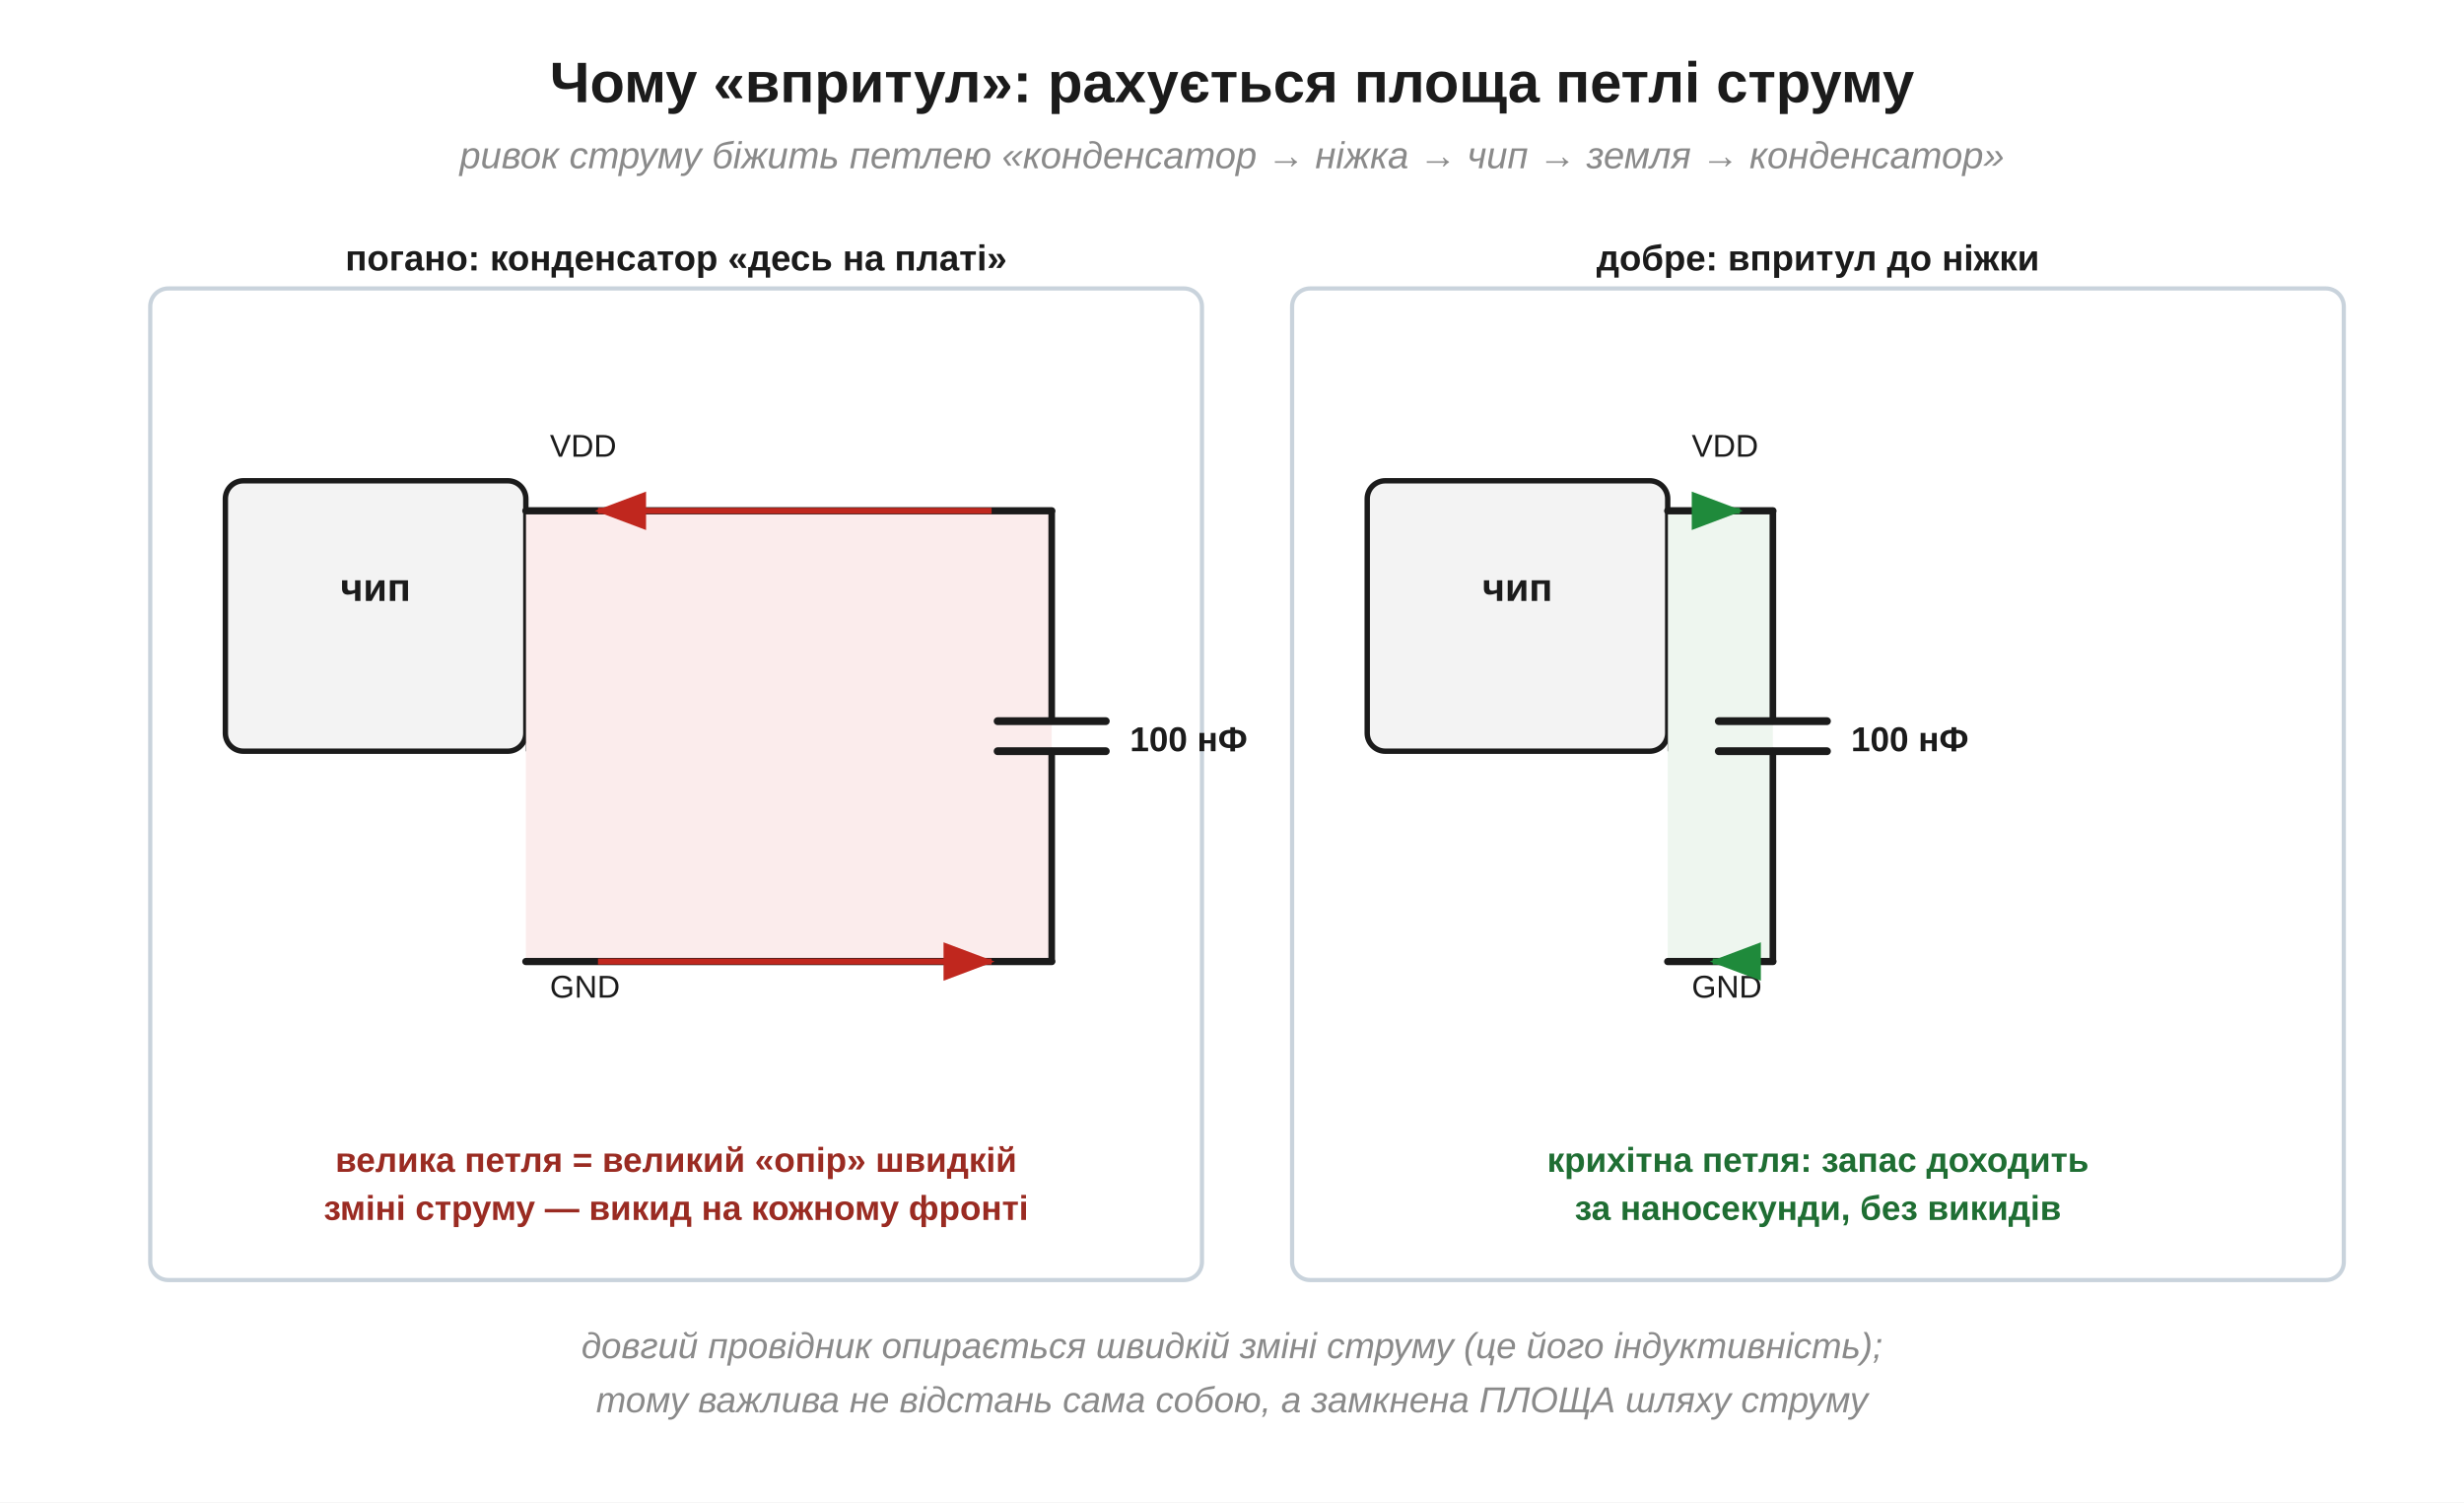
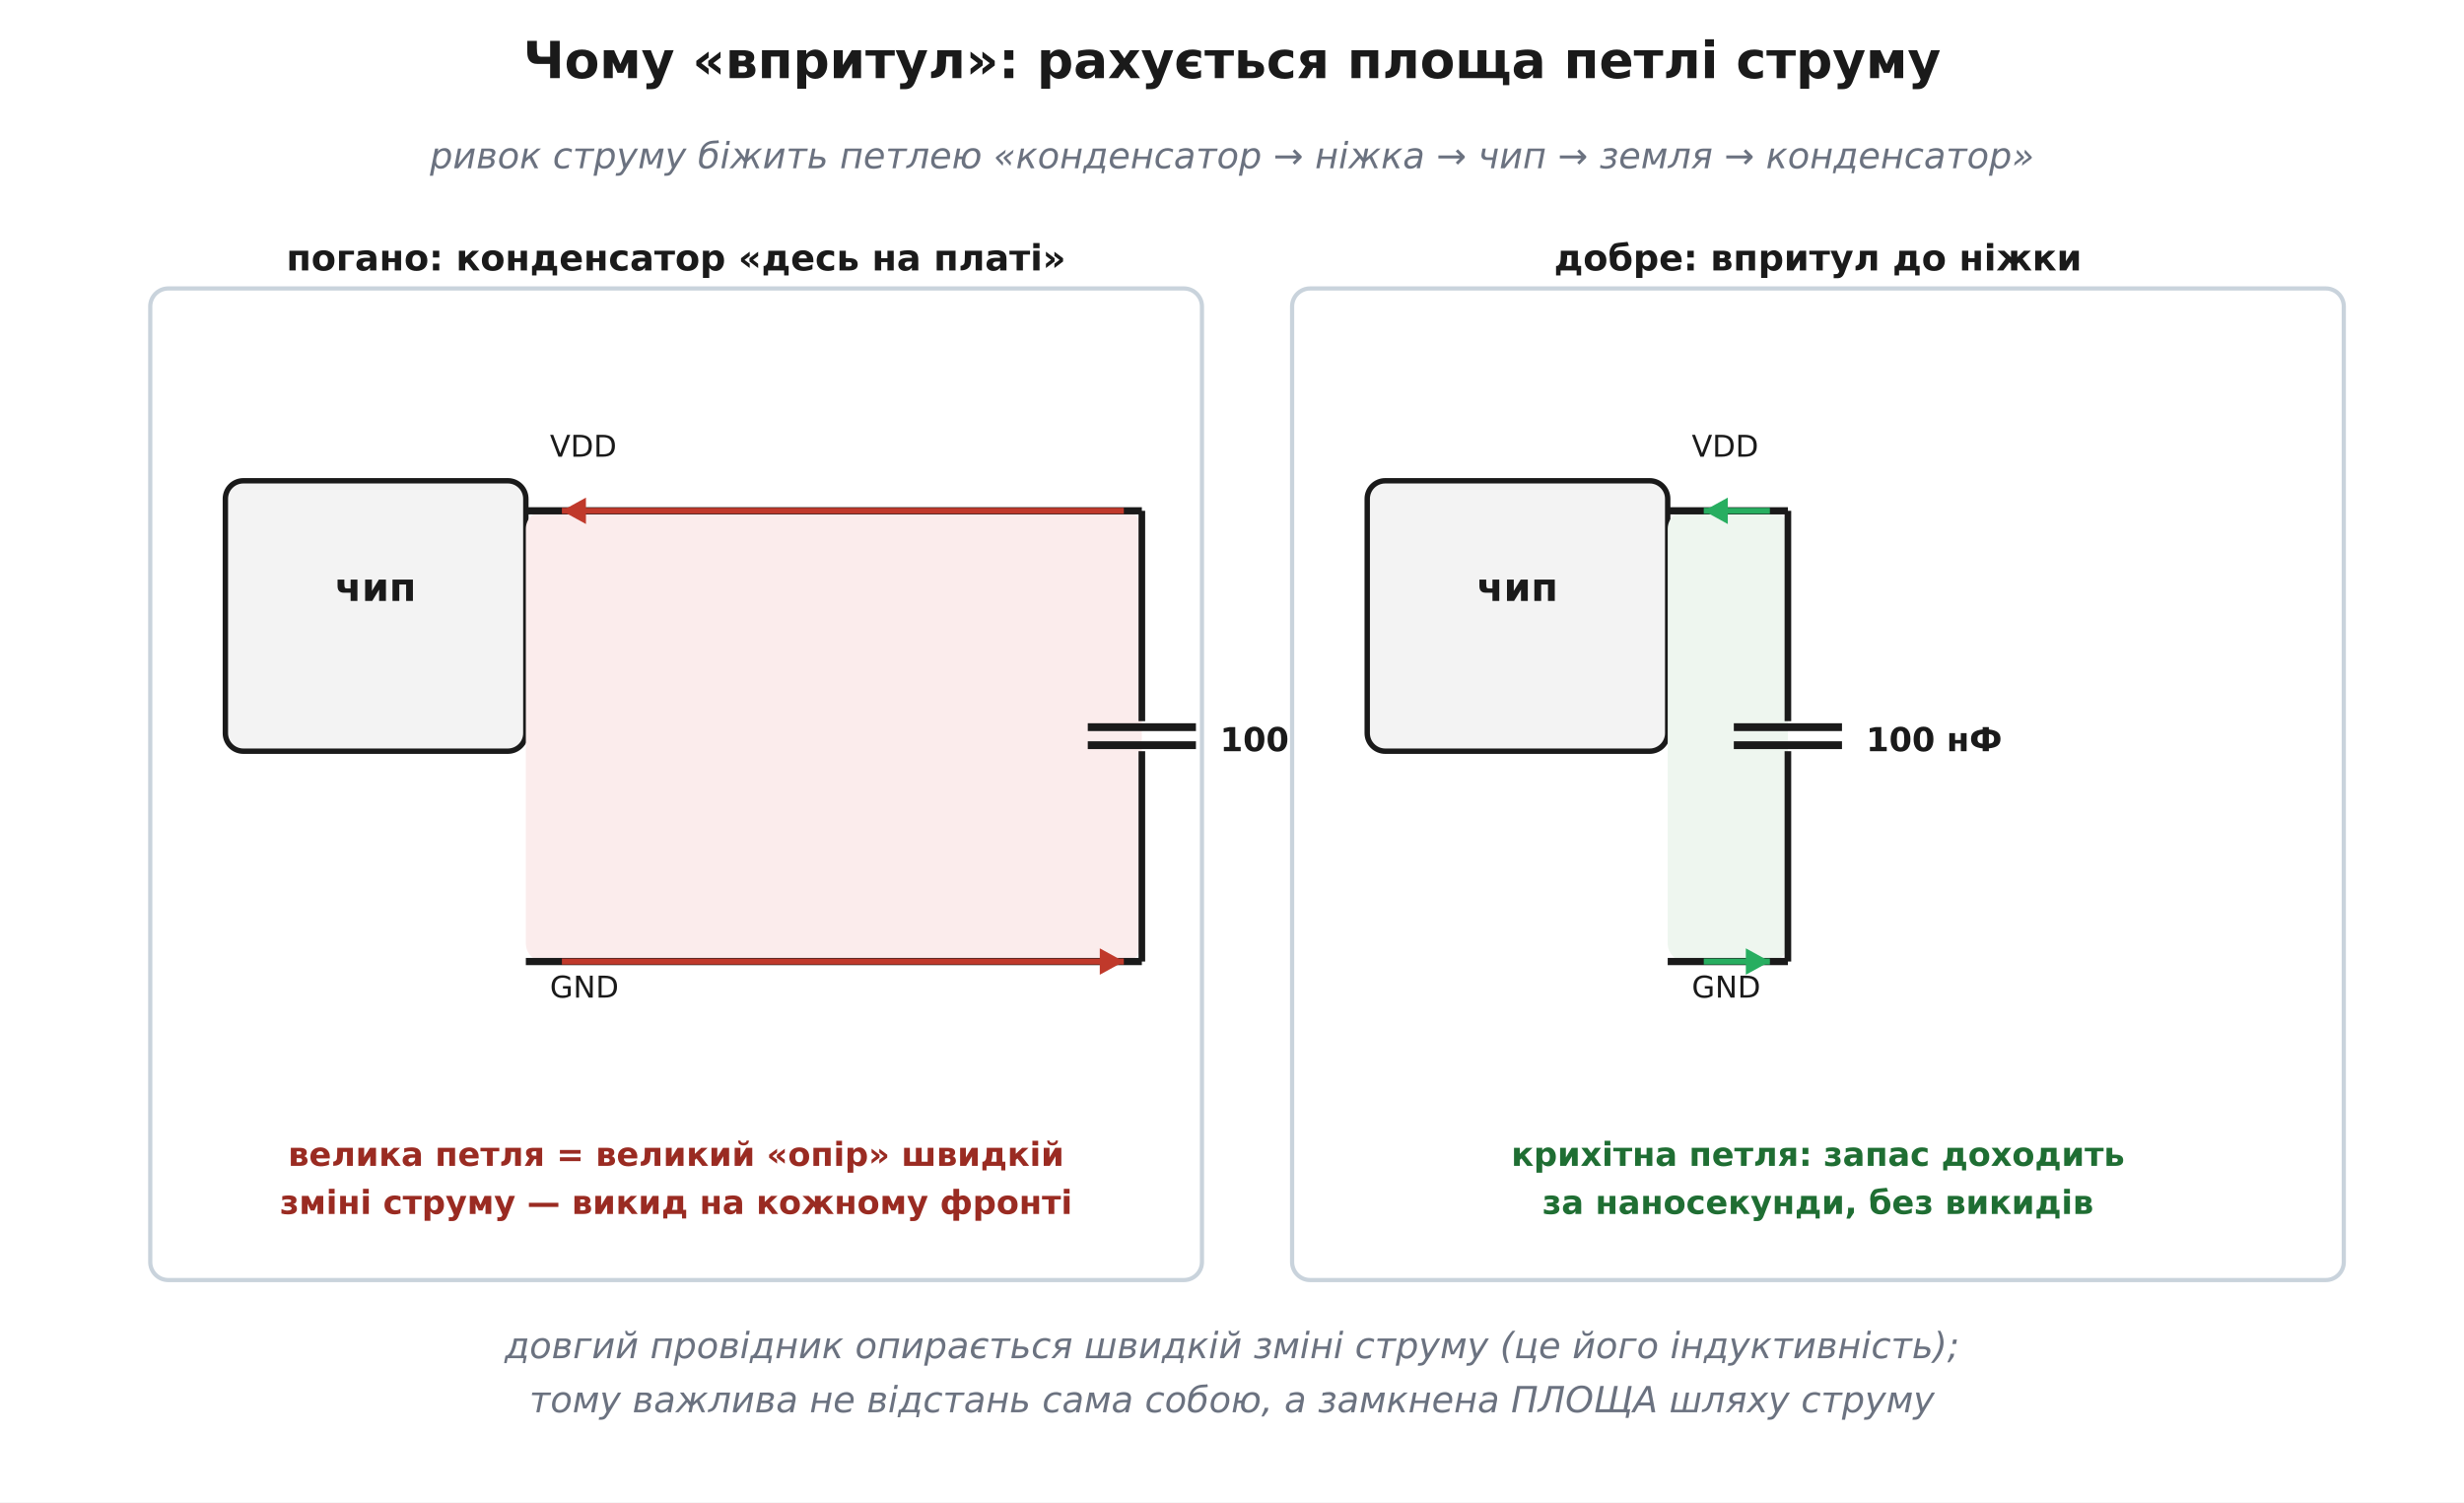
- <svg xmlns="http://www.w3.org/2000/svg" width="820" height="500" viewBox="0 0 820 500">
+ <svg xmlns="http://www.w3.org/2000/svg" viewBox="0 0 820 500" font-family="'Segoe UI', 'DejaVu Sans', Arial, sans-serif">
  <rect width="820" height="500" fill="#ffffff" />
  <defs>
-     <marker id="aInk" markerWidth="11" markerHeight="11" refX="8" refY="3.2" orient="auto" markerUnits="strokeWidth">
-       <path d="M0,0 L8.5,3.2 L0,6.4 Z" fill="#1b1b1b" />
-     </marker>
-     <marker id="aRed" markerWidth="11" markerHeight="11" refX="8" refY="3.2" orient="auto" markerUnits="strokeWidth">
-       <path d="M0,0 L8.5,3.2 L0,6.4 Z" fill="#c0271e" />
-     </marker>
-     <marker id="aBlue" markerWidth="11" markerHeight="11" refX="8" refY="3.2" orient="auto" markerUnits="strokeWidth">
-       <path d="M0,0 L8.5,3.2 L0,6.4 Z" fill="#1f47b5" />
-     </marker>
-     <marker id="aGreen" markerWidth="11" markerHeight="11" refX="8" refY="3.2" orient="auto" markerUnits="strokeWidth">
-       <path d="M0,0 L8.5,3.2 L0,6.4 Z" fill="#1f8a3b" />
-     </marker>
-     <marker id="aGrey" markerWidth="11" markerHeight="11" refX="8" refY="3.2" orient="auto" markerUnits="strokeWidth">
-       <path d="M0,0 L8.5,3.2 L0,6.4 Z" fill="#8a8a8a" />
+     <marker id="arrow" viewBox="0 0 10 10" refX="9" refY="5" markerWidth="7" markerHeight="7" orient="auto-start-reverse">
+       <path d="M0 0 L10 5 L0 10 z" fill="#333333" />
    </marker>
  </defs>
-   <text x="410.0" y="34.0" font-family="Segoe UI, Arial, Helvetica, sans-serif" font-size="19" fill="#1b1b1b" text-anchor="middle" font-weight="bold" font-style="normal">Чому «впритул»: рахується площа петлі струму</text>
-   <text x="410.0" y="56.0" font-family="Segoe UI, Arial, Helvetica, sans-serif" font-size="12.5" fill="#8a8a8a" text-anchor="middle" font-weight="normal" font-style="italic">ривок струму біжить петлею «конденсатор → ніжка → чип → земля → конденсатор»</text>
+   <text x="410.0" y="26.0" font-family="'Segoe UI', 'DejaVu Sans', Arial, sans-serif" font-size="17" fill="#1a1a1a" text-anchor="middle" font-weight="700">Чому «впритул»: рахується площа петлі струму</text>
+   <text x="410.0" y="56.0" font-family="'Segoe UI', 'DejaVu Sans', Arial, sans-serif" font-size="12" fill="#6b7280" text-anchor="middle" font-style="italic">ривок струму біжить петлею «конденсатор → ніжка → чип → земля → конденсатор»</text>
  <rect x="50.0" y="96.0" width="350.0" height="330.0" rx="6" fill="#ffffff" stroke="#c9d3dc" stroke-width="1.4" />
-   <text x="225.0" y="90.0" font-family="Segoe UI, Arial, Helvetica, sans-serif" font-size="12" fill="#1b1b1b" text-anchor="middle" font-weight="bold" font-style="normal">погано: конденсатор «десь на платі»</text>
-   <rect x="75.0" y="160.0" width="100.0" height="90.0" rx="6" fill="#f3f3f3" stroke="#1b1b1b" stroke-width="1.8" />
-   <text x="125.0" y="200.0" font-family="Segoe UI, Arial, Helvetica, sans-serif" font-size="13" fill="#1b1b1b" text-anchor="middle" font-weight="bold" font-style="normal">чип</text>
-   <text x="183.0" y="152.0" font-family="Segoe UI, Arial, Helvetica, sans-serif" font-size="10.5" fill="#1b1b1b" text-anchor="start" font-weight="normal" font-style="normal">VDD</text>
-   <text x="183.0" y="332.0" font-family="Segoe UI, Arial, Helvetica, sans-serif" font-size="10.5" fill="#1b1b1b" text-anchor="start" font-weight="normal" font-style="normal">GND</text>
-   <rect x="175.0" y="170.0" width="175.0" height="150.0" rx="0" fill="#fbecec" stroke="none" stroke-width="0" />
-   <line x1="175.0" y1="170.0" x2="350.0" y2="170.0" stroke="#1b1b1b" stroke-width="2.4" stroke-linecap="round" />
-   <line x1="175.0" y1="320.0" x2="350.0" y2="320.0" stroke="#1b1b1b" stroke-width="2.4" stroke-linecap="round" />
-   <line x1="175.0" y1="170.0" x2="175.0" y2="250.0" stroke="#1b1b1b" stroke-width="0.1" stroke-linecap="round" />
-   <line x1="350.0" y1="170.0" x2="350.0" y2="240.0" stroke="#1b1b1b" stroke-width="2.2" stroke-linecap="round" />
-   <line x1="350.0" y1="250.0" x2="350.0" y2="320.0" stroke="#1b1b1b" stroke-width="2.2" stroke-linecap="round" />
-   <line x1="332.0" y1="240.0" x2="368.0" y2="240.0" stroke="#1b1b1b" stroke-width="2.6" stroke-linecap="round" />
-   <line x1="332.0" y1="250.0" x2="368.0" y2="250.0" stroke="#1b1b1b" stroke-width="2.6" stroke-linecap="round" />
-   <text x="376.0" y="250.0" font-family="Segoe UI, Arial, Helvetica, sans-serif" font-size="11.5" fill="#1b1b1b" text-anchor="start" font-weight="bold" font-style="normal">100 нФ</text>
-   <line x1="330.0" y1="170.0" x2="199.0" y2="170.0" stroke="#c0271e" stroke-width="2" marker-end="url(#aRed)" />
-   <line x1="199.0" y1="320.0" x2="330.0" y2="320.0" stroke="#c0271e" stroke-width="2" marker-end="url(#aRed)" />
-   <text x="225.0" y="390.0" font-family="Segoe UI, Arial, Helvetica, sans-serif" font-size="11.5" fill="#9a2b22" text-anchor="middle" font-weight="bold" font-style="normal">велика петля = великий «опір» швидкій</text>
-   <text x="225.0" y="406.0" font-family="Segoe UI, Arial, Helvetica, sans-serif" font-size="11.5" fill="#9a2b22" text-anchor="middle" font-weight="bold" font-style="normal">зміні струму — викид на кожному фронті</text>
+   <text x="225.0" y="90.0" font-family="'Segoe UI', 'DejaVu Sans', Arial, sans-serif" font-size="12" fill="#1a1a1a" text-anchor="middle" font-weight="700">погано: конденсатор «десь на платі»</text>
+   <rect x="75.0" y="160.0" width="100.0" height="90.0" rx="6" fill="#f3f3f3" stroke="#1a1a1a" stroke-width="1.8" />
+   <text x="125.0" y="200.0" font-family="'Segoe UI', 'DejaVu Sans', Arial, sans-serif" font-size="13" fill="#1a1a1a" text-anchor="middle" font-weight="700">чип</text>
+   <text x="183.0" y="152.0" font-family="'Segoe UI', 'DejaVu Sans', Arial, sans-serif" font-size="10" fill="#1a1a1a" text-anchor="start">VDD</text>
+   <text x="183.0" y="332.0" font-family="'Segoe UI', 'DejaVu Sans', Arial, sans-serif" font-size="10" fill="#1a1a1a" text-anchor="start">GND</text>
+   <rect x="175.0" y="170.0" width="205.0" height="150.0" rx="6" fill="#fbecec" stroke="none" stroke-width="0.0" />
+   <line x1="175.0" y1="170.0" x2="380.0" y2="170.0" stroke="#1a1a1a" stroke-width="2.4" />
+   <line x1="175.0" y1="320.0" x2="380.0" y2="320.0" stroke="#1a1a1a" stroke-width="2.4" />
+   <line x1="380.0" y1="170.0" x2="380.0" y2="240.0" stroke="#1a1a1a" stroke-width="2.2" />
+   <line x1="380.0" y1="250.0" x2="380.0" y2="320.0" stroke="#1a1a1a" stroke-width="2.2" />
+   <line x1="362.0" y1="242.0" x2="398.0" y2="242.0" stroke="#1a1a1a" stroke-width="2.6" />
+   <line x1="362.0" y1="248.0" x2="398.0" y2="248.0" stroke="#1a1a1a" stroke-width="2.6" />
+   <text x="406.0" y="250.0" font-family="'Segoe UI', 'DejaVu Sans', Arial, sans-serif" font-size="11" fill="#1a1a1a" text-anchor="start" font-weight="700">100 нФ</text>
+   <line x1="374.0" y1="170.0" x2="187.0" y2="170.0" stroke="#c0392b" stroke-width="2.0" />
+   <path d="M187.0 170.0 L195.0 165.6 L195.0 174.4 z" fill="#c0392b" />
+   <line x1="187.0" y1="320.0" x2="374.0" y2="320.0" stroke="#c0392b" stroke-width="2.0" />
+   <path d="M374.0 320.0 L366.0 324.4 L366.0 315.6 z" fill="#c0392b" />
+   <text x="225.0" y="388.0" font-family="'Segoe UI', 'DejaVu Sans', Arial, sans-serif" font-size="11" fill="#9a2b22" text-anchor="middle" font-weight="700">велика петля = великий «опір» швидкій</text>
+   <text x="225.0" y="404.0" font-family="'Segoe UI', 'DejaVu Sans', Arial, sans-serif" font-size="11" fill="#9a2b22" text-anchor="middle" font-weight="700">зміні струму — викид на кожному фронті</text>
  <rect x="430.0" y="96.0" width="350.0" height="330.0" rx="6" fill="#ffffff" stroke="#c9d3dc" stroke-width="1.4" />
-   <text x="605.0" y="90.0" font-family="Segoe UI, Arial, Helvetica, sans-serif" font-size="12" fill="#1b1b1b" text-anchor="middle" font-weight="bold" font-style="normal">добре: впритул до ніжки</text>
-   <rect x="455.0" y="160.0" width="100.0" height="90.0" rx="6" fill="#f3f3f3" stroke="#1b1b1b" stroke-width="1.8" />
-   <text x="505.0" y="200.0" font-family="Segoe UI, Arial, Helvetica, sans-serif" font-size="13" fill="#1b1b1b" text-anchor="middle" font-weight="bold" font-style="normal">чип</text>
-   <text x="563.0" y="152.0" font-family="Segoe UI, Arial, Helvetica, sans-serif" font-size="10.5" fill="#1b1b1b" text-anchor="start" font-weight="normal" font-style="normal">VDD</text>
-   <text x="563.0" y="332.0" font-family="Segoe UI, Arial, Helvetica, sans-serif" font-size="10.5" fill="#1b1b1b" text-anchor="start" font-weight="normal" font-style="normal">GND</text>
-   <rect x="555.0" y="170.0" width="35.0" height="150.0" rx="0" fill="#eef6ef" stroke="none" stroke-width="0" />
-   <line x1="555.0" y1="170.0" x2="590.0" y2="170.0" stroke="#1b1b1b" stroke-width="2.4" stroke-linecap="round" />
-   <line x1="555.0" y1="320.0" x2="590.0" y2="320.0" stroke="#1b1b1b" stroke-width="2.4" stroke-linecap="round" />
-   <line x1="555.0" y1="170.0" x2="555.0" y2="250.0" stroke="#1b1b1b" stroke-width="0.1" stroke-linecap="round" />
-   <line x1="590.0" y1="170.0" x2="590.0" y2="240.0" stroke="#1b1b1b" stroke-width="2.2" stroke-linecap="round" />
-   <line x1="590.0" y1="250.0" x2="590.0" y2="320.0" stroke="#1b1b1b" stroke-width="2.2" stroke-linecap="round" />
-   <line x1="572.0" y1="240.0" x2="608.0" y2="240.0" stroke="#1b1b1b" stroke-width="2.6" stroke-linecap="round" />
-   <line x1="572.0" y1="250.0" x2="608.0" y2="250.0" stroke="#1b1b1b" stroke-width="2.6" stroke-linecap="round" />
-   <text x="616.0" y="250.0" font-family="Segoe UI, Arial, Helvetica, sans-serif" font-size="11.5" fill="#1b1b1b" text-anchor="start" font-weight="bold" font-style="normal">100 нФ</text>
-   <line x1="570.0" y1="170.0" x2="579.0" y2="170.0" stroke="#1f8a3b" stroke-width="2" marker-end="url(#aGreen)" />
-   <line x1="579.0" y1="320.0" x2="570.0" y2="320.0" stroke="#1f8a3b" stroke-width="2" marker-end="url(#aGreen)" />
-   <text x="605.0" y="390.0" font-family="Segoe UI, Arial, Helvetica, sans-serif" font-size="11.5" fill="#1f6e33" text-anchor="middle" font-weight="bold" font-style="normal">крихітна петля: запас доходить</text>
-   <text x="605.0" y="406.0" font-family="Segoe UI, Arial, Helvetica, sans-serif" font-size="11.5" fill="#1f6e33" text-anchor="middle" font-weight="bold" font-style="normal">за наносекунди, без викидів</text>
-   <text x="410.0" y="452.0" font-family="Segoe UI, Arial, Helvetica, sans-serif" font-size="12" fill="#8a8a8a" text-anchor="middle" font-weight="normal" font-style="italic">довгий провідник опирається швидкій зміні струму (це його індуктивність);</text>
-   <text x="410.0" y="470.0" font-family="Segoe UI, Arial, Helvetica, sans-serif" font-size="12" fill="#8a8a8a" text-anchor="middle" font-weight="normal" font-style="italic">тому важлива не відстань сама собою, а замкнена ПЛОЩА шляху струму</text>
+   <text x="605.0" y="90.0" font-family="'Segoe UI', 'DejaVu Sans', Arial, sans-serif" font-size="12" fill="#1a1a1a" text-anchor="middle" font-weight="700">добре: впритул до ніжки</text>
+   <rect x="455.0" y="160.0" width="100.0" height="90.0" rx="6" fill="#f3f3f3" stroke="#1a1a1a" stroke-width="1.8" />
+   <text x="505.0" y="200.0" font-family="'Segoe UI', 'DejaVu Sans', Arial, sans-serif" font-size="13" fill="#1a1a1a" text-anchor="middle" font-weight="700">чип</text>
+   <text x="563.0" y="152.0" font-family="'Segoe UI', 'DejaVu Sans', Arial, sans-serif" font-size="10" fill="#1a1a1a" text-anchor="start">VDD</text>
+   <text x="563.0" y="332.0" font-family="'Segoe UI', 'DejaVu Sans', Arial, sans-serif" font-size="10" fill="#1a1a1a" text-anchor="start">GND</text>
+   <rect x="555.0" y="170.0" width="40.0" height="150.0" rx="6" fill="#eef6ef" stroke="none" stroke-width="0.0" />
+   <line x1="555.0" y1="170.0" x2="595.0" y2="170.0" stroke="#1a1a1a" stroke-width="2.4" />
+   <line x1="555.0" y1="320.0" x2="595.0" y2="320.0" stroke="#1a1a1a" stroke-width="2.4" />
+   <line x1="595.0" y1="170.0" x2="595.0" y2="240.0" stroke="#1a1a1a" stroke-width="2.2" />
+   <line x1="595.0" y1="250.0" x2="595.0" y2="320.0" stroke="#1a1a1a" stroke-width="2.2" />
+   <line x1="577.0" y1="242.0" x2="613.0" y2="242.0" stroke="#1a1a1a" stroke-width="2.6" />
+   <line x1="577.0" y1="248.0" x2="613.0" y2="248.0" stroke="#1a1a1a" stroke-width="2.6" />
+   <text x="621.0" y="250.0" font-family="'Segoe UI', 'DejaVu Sans', Arial, sans-serif" font-size="11" fill="#1a1a1a" text-anchor="start" font-weight="700">100 нФ</text>
+   <line x1="589.0" y1="170.0" x2="567.0" y2="170.0" stroke="#27ae60" stroke-width="2.0" />
+   <path d="M567.0 170.0 L575.0 165.6 L575.0 174.4 z" fill="#27ae60" />
+   <line x1="567.0" y1="320.0" x2="589.0" y2="320.0" stroke="#27ae60" stroke-width="2.0" />
+   <path d="M589.0 320.0 L581.0 324.4 L581.0 315.6 z" fill="#27ae60" />
+   <text x="605.0" y="388.0" font-family="'Segoe UI', 'DejaVu Sans', Arial, sans-serif" font-size="11" fill="#1f6e33" text-anchor="middle" font-weight="700">крихітна петля: запас доходить</text>
+   <text x="605.0" y="404.0" font-family="'Segoe UI', 'DejaVu Sans', Arial, sans-serif" font-size="11" fill="#1f6e33" text-anchor="middle" font-weight="700">за наносекунди, без викидів</text>
+   <text x="410.0" y="452.0" font-family="'Segoe UI', 'DejaVu Sans', Arial, sans-serif" font-size="12" fill="#6b7280" text-anchor="middle" font-style="italic">довгий провідник опирається швидкій зміні струму (це його індуктивність);</text>
+   <text x="410.0" y="470.0" font-family="'Segoe UI', 'DejaVu Sans', Arial, sans-serif" font-size="12" fill="#6b7280" text-anchor="middle" font-style="italic">тому важлива не відстань сама собою, а замкнена ПЛОЩА шляху струму</text>
</svg>
